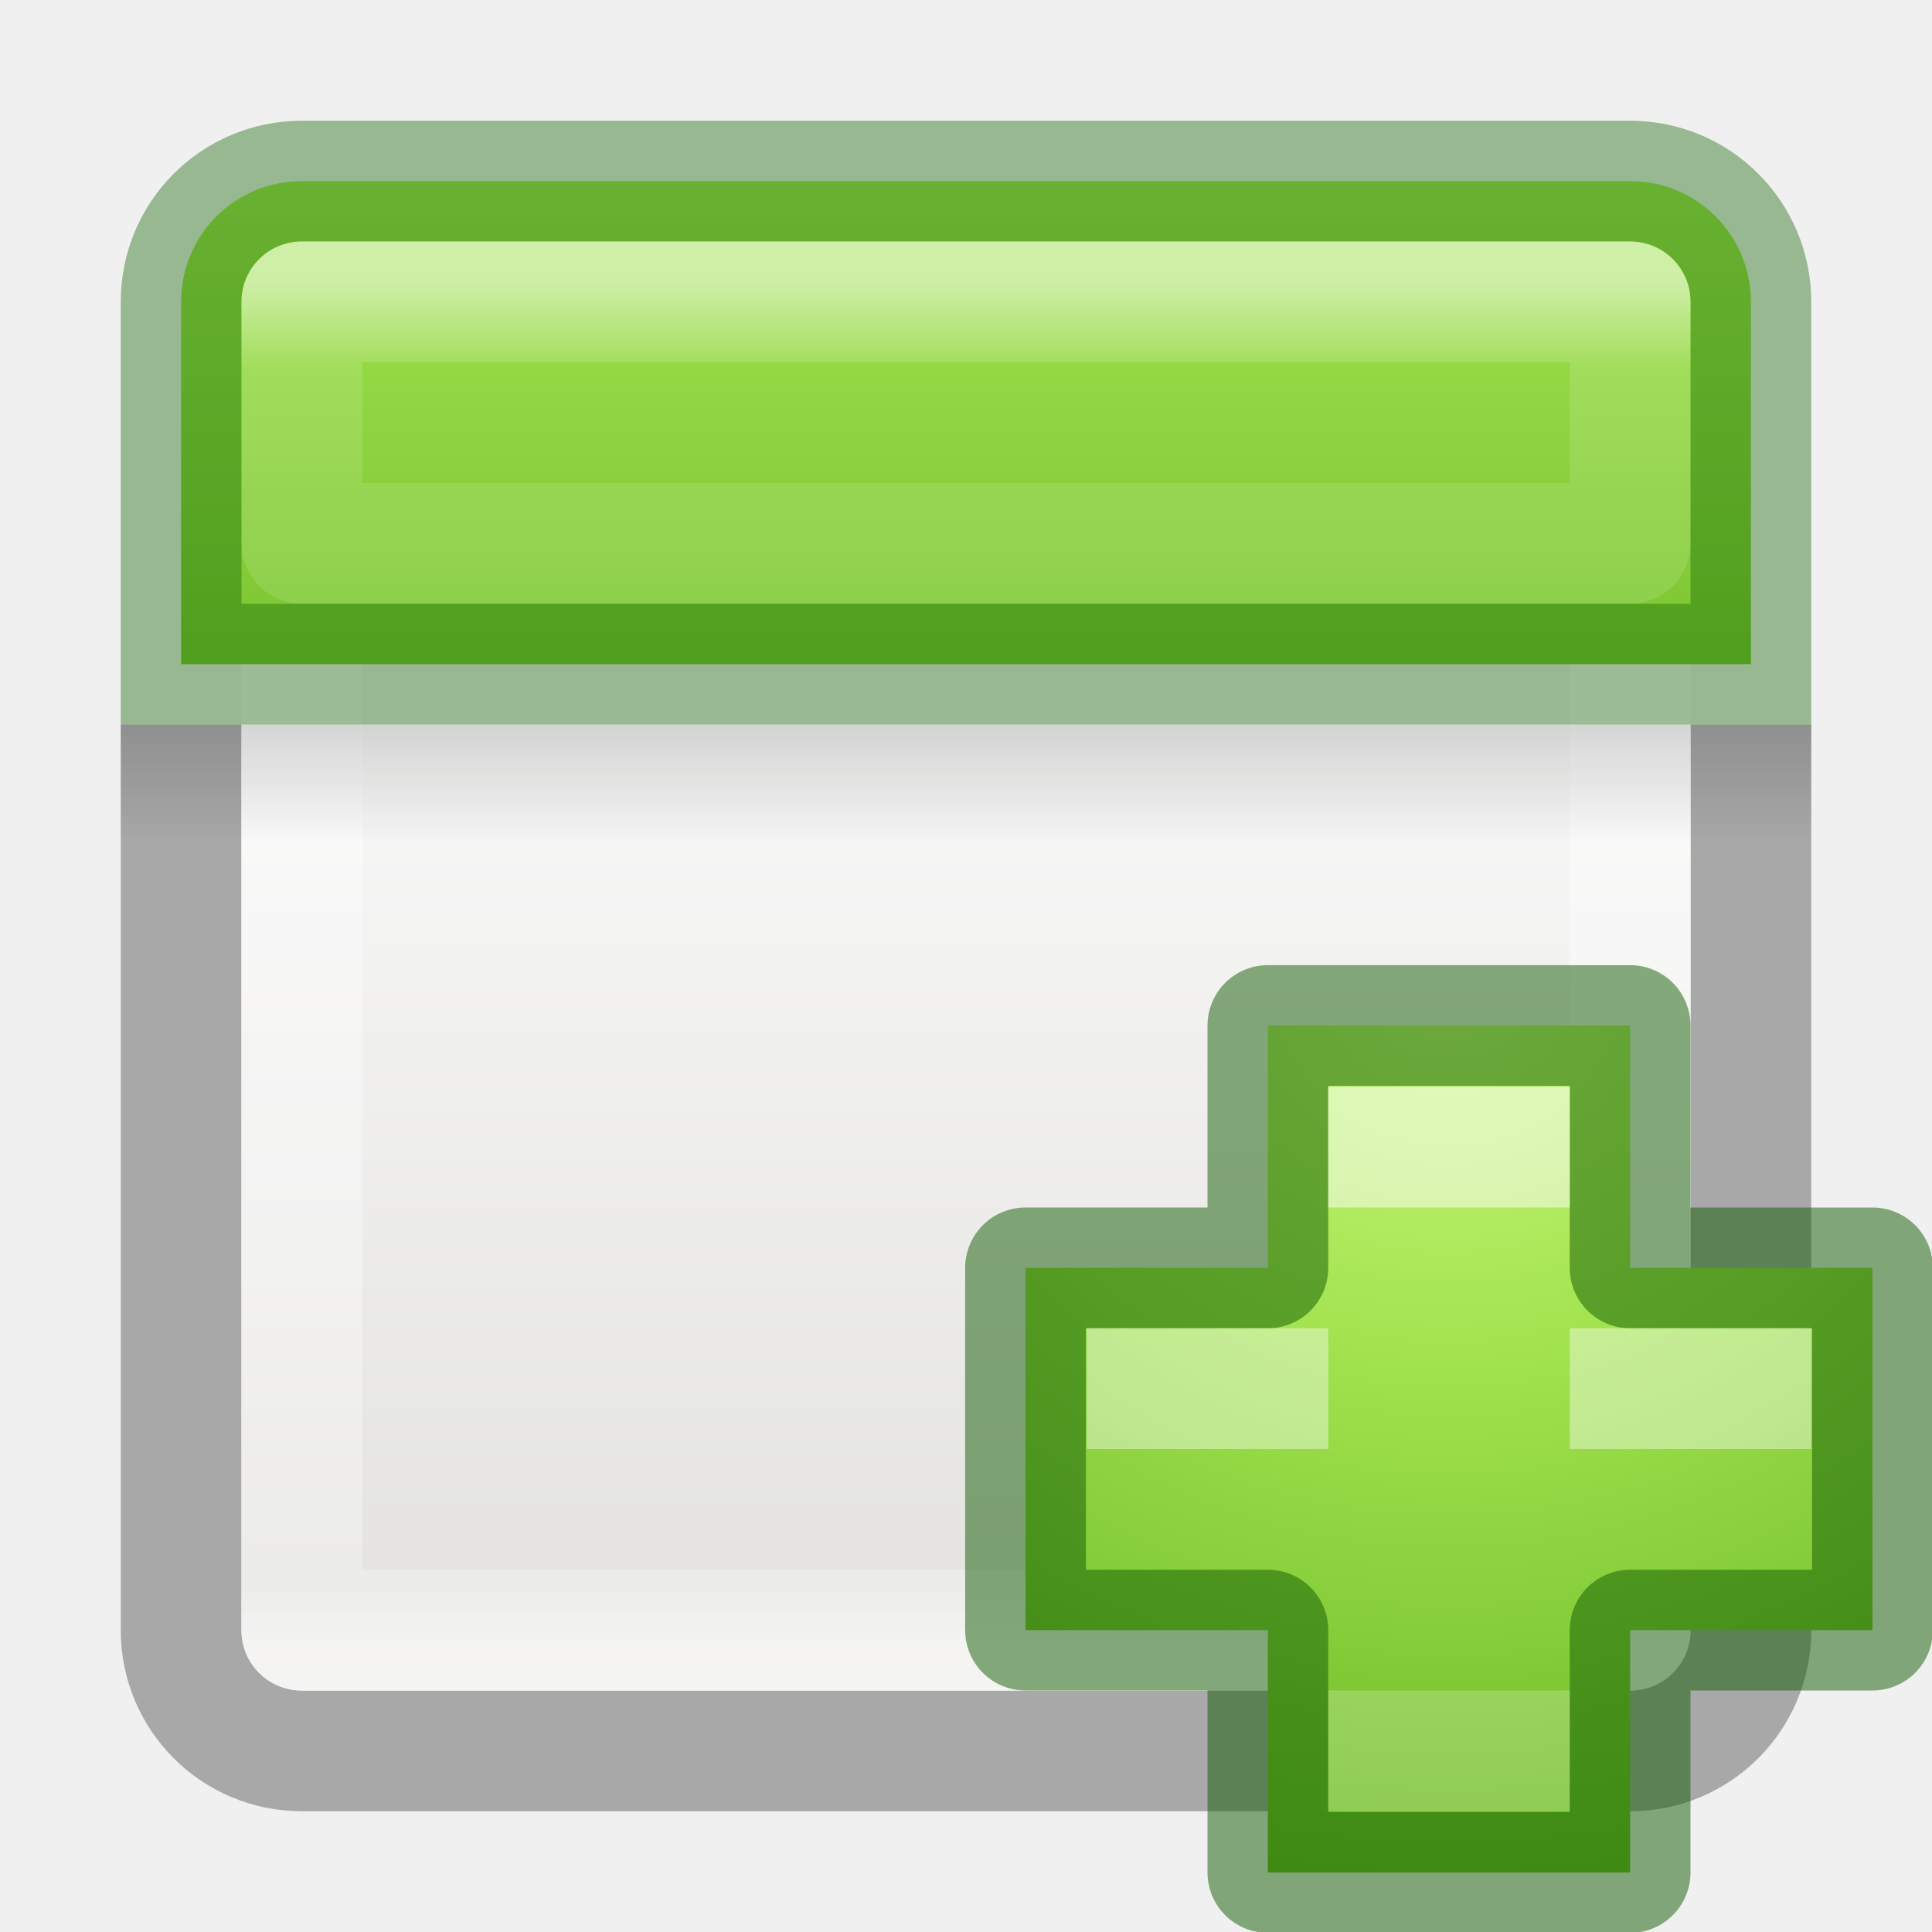
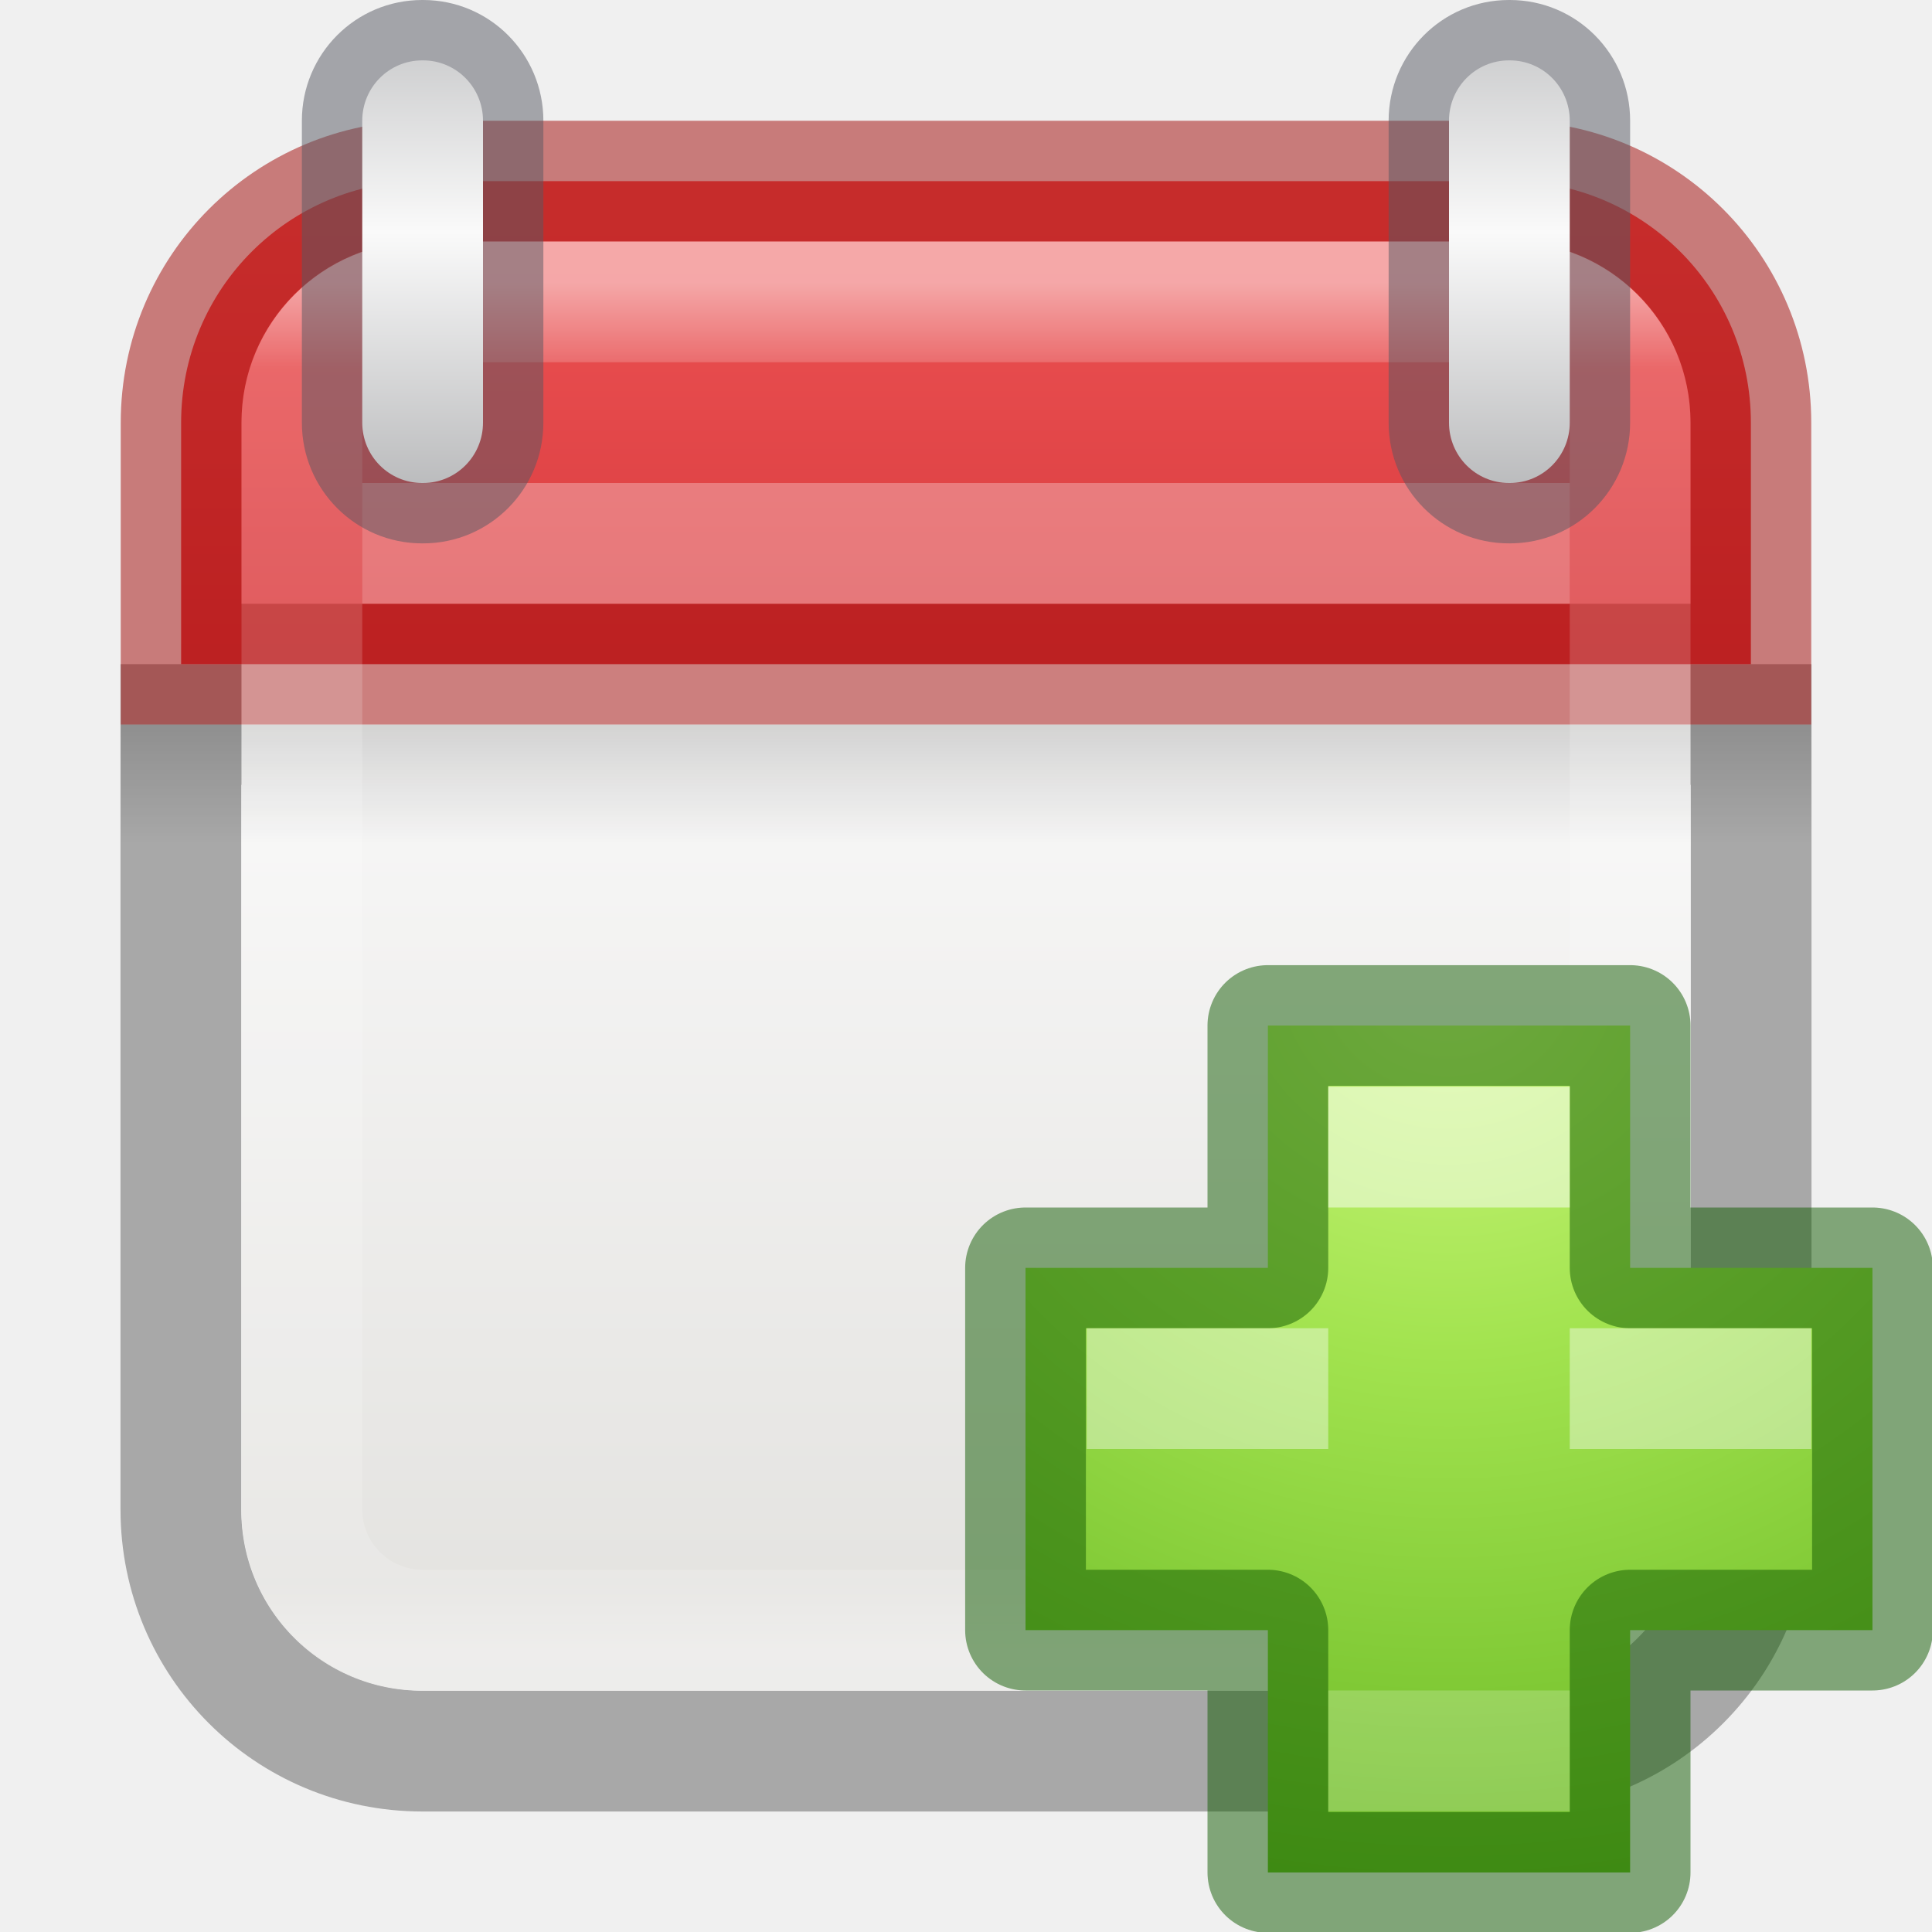
- <svg xmlns="http://www.w3.org/2000/svg" xmlns:xlink="http://www.w3.org/1999/xlink" version="1.1" width="16" height="16" id="svg3138">
-   <defs id="defs3140">
-     <linearGradient id="linearGradient3924-4-4-5">
-       <stop id="stop3926-0-5-5" style="stop-color:#ffffff;stop-opacity:1" offset="0" />
-       <stop id="stop3928-6-5-8" style="stop-color:#ffffff;stop-opacity:0.235" offset="0.063" />
-       <stop id="stop3930-2-2-3" style="stop-color:#ffffff;stop-opacity:0.157" offset="0.951" />
-       <stop id="stop3932-9-8-7" style="stop-color:#ffffff;stop-opacity:0.392" offset="1" />
+ <svg xmlns="http://www.w3.org/2000/svg" width="16" height="16" viewBox="0 0 16 16" fill="none" version="1.1" id="svg31">
+   <g clip-path="url(#clip0_131_644)" id="g15">
+     <path opacity="0.3" d="M1.498 6V12.502C1.498 13.61 2.39 14.502 3.498 14.502H12.502C13.61 14.502 14.502 13.61 14.502 12.502V6H1.498Z" stroke="black" id="path1" />
+     <path d="M2 5.488V12.5C2 13.331 2.669 14 3.5 14H12.5C13.331 14 14 13.331 14 12.5V5.488H2Z" fill="url(#paint0_linear_131_644)" id="path2" />
+     <path opacity="0.15" d="M15 6H1V7H15V6Z" fill="url(#paint1_linear_131_644)" id="path3" />
+     <path d="M3.5 1.5C2.392 1.5 1.5 2.392 1.5 3.5V5.5H14.5V3.5C14.5 2.392 13.608 1.5 12.5 1.5H3.5Z" fill="url(#paint2_linear_131_644)" id="path4" />
+     <path d="M3.5 1.5C2.392 1.5 1.5 2.392 1.5 3.5V5.5H14.5V3.5C14.5 2.392 13.608 1.5 12.5 1.5H3.5Z" stroke="#A10705" stroke-opacity="0.5" stroke-linecap="round" id="path5" />
+     <path d="M12.5 2.5H3.5C2.948 2.5 2.5 2.948 2.5 3.5V12.5C2.5 13.052 2.948 13.5 3.5 13.5H12.5C13.052 13.5 13.5 13.052 13.5 12.5V3.5C13.5 2.948 13.052 2.5 12.5 2.5Z" stroke="url(#paint3_linear_131_644)" stroke-linecap="round" stroke-linejoin="round" id="path6" />
+     <path opacity="0.3" d="M3 4.5H13" stroke="white" id="path7" />
+     <path opacity="0.5" d="M13 1H12.5H13ZM13 3.5H13.5H13ZM4 1H3.5H4ZM4 3.5H4.5H4ZM13 1H13.5C13.5 0.449 13.057 0 12.503 0V0.5V1C12.504 1 12.503 1 12.502 1C12.501 0.999 12.5 0.999 12.5 0.999C12.5 0.999 12.5 0.999 12.5 0.998C12.5 0.998 12.5 0.998 12.5 1H13ZM12.503 0.5V0H12.497V0.5V1H12.503V0.5ZM12.497 0.5V0C11.943 0 11.5 0.449 11.5 1H12H12.5C12.5 0.998 12.5 0.998 12.5 0.998C12.5 0.999 12.5 0.999 12.5 0.999C12.5 0.999 12.499 0.999 12.498 1C12.497 1 12.496 1 12.497 1V0.5ZM12 1H11.5V3.5H12H12.5V1H12ZM12 3.5H11.5C11.5 4.051 11.943 4.5 12.497 4.5V4V3.5C12.496 3.5 12.497 3.5 12.498 3.5C12.499 3.501 12.5 3.501 12.5 3.501C12.5 3.501 12.5 3.501 12.5 3.502C12.5 3.502 12.5 3.502 12.5 3.5H12ZM12.497 4V4.5H12.503V4V3.5H12.497V4ZM12.503 4V4.5C13.057 4.5 13.5 4.051 13.5 3.5H13H12.5C12.5 3.502 12.5 3.502 12.5 3.502C12.5 3.501 12.5 3.501 12.5 3.501C12.5 3.501 12.501 3.501 12.502 3.5C12.503 3.5 12.504 3.5 12.503 3.5V4ZM13 3.5H13.5V1H13H12.5V3.5H13ZM4 1H4.5C4.5 0.449 4.057 0 3.503 0V0.5V1C3.504 1 3.503 1 3.502 1C3.501 0.999 3.5 0.999 3.5 0.999C3.5 0.999 3.5 0.999 3.5 0.998C3.5 0.998 3.5 0.998 3.5 1H4ZM3.503 0.5V0H3.497V0.5V1H3.503V0.5ZM3.497 0.5V0C2.943 0 2.5 0.449 2.5 1H3H3.5C3.5 0.998 3.5 0.998 3.5 0.998C3.5 0.999 3.5 0.999 3.5 0.999C3.5 0.999 3.499 0.999 3.498 1C3.497 1 3.496 1 3.497 1V0.5ZM3 1H2.5V3.5H3H3.5V1H3ZM3 3.5H2.5C2.5 4.051 2.943 4.5 3.497 4.5V4V3.5C3.496 3.5 3.497 3.5 3.498 3.5C3.499 3.501 3.5 3.501 3.5 3.501C3.5 3.501 3.5 3.501 3.5 3.502C3.5 3.502 3.5 3.502 3.5 3.5H3ZM3.497 4V4.5H3.503V4V3.5H3.497V4ZM3.503 4V4.5C4.057 4.5 4.5 4.051 4.5 3.5H4H3.5C3.5 3.502 3.5 3.502 3.5 3.502C3.5 3.501 3.5 3.501 3.5 3.501C3.5 3.501 3.501 3.501 3.502 3.5C3.503 3.5 3.504 3.5 3.503 3.5V4ZM4 3.5H4.5V1H4H3.5V3.5H4Z" fill="#555761" id="path8" />
+     <path fill-rule="evenodd" clip-rule="evenodd" d="M12.503 0.5C12.778 0.5 13 0.723 13 1V3.5C13 3.777 12.778 4 12.503 4H12.497C12.222 4 12 3.777 12 3.5V1C12 0.723 12.222 0.5 12.497 0.5H12.503ZM3.503 0.5C3.778 0.5 4 0.723 4 1V3.5C4 3.777 3.778 4 3.503 4H3.497C3.222 4 3 3.777 3 3.5V1C3 0.723 3.222 0.5 3.497 0.5H3.503Z" fill="url(#paint4_linear_131_644)" id="path9" />
+     <path d="M10.5 10.5V8.493H13.5V10.5H15.507V13.5H13.5V15.507H10.5V13.5H8.493V10.5H10.5Z" fill="url(#paint5_radial_131_644)" id="path10" />
+     <path opacity="0.5" d="M10.5 10.5V8.493H13.5V10.5H15.507V13.5H13.5V15.507H10.5V13.5H8.493V10.5H10.5Z" stroke="#0F5A00" stroke-linecap="round" stroke-linejoin="round" id="path11" />
+     <path opacity="0.5" d="M13 9H11V10H13V9Z" fill="white" id="path12" />
+     <path opacity="0.2" d="M13 14H11V15H13V14Z" fill="white" id="path13" />
+     <path opacity="0.4" d="M11 11H9V12H11V11Z" fill="white" id="path14" />
+     <path opacity="0.4" d="M15 11H13V12H15V11Z" fill="white" id="path15" />
+   </g>
+   <defs id="defs31">
+     <linearGradient id="paint0_linear_131_644" x1="8.28" y1="5.224" x2="8.28" y2="13.98" gradientUnits="userSpaceOnUse">
+       <stop stop-color="#FAFAFA" id="stop15" />
+       <stop offset="1" stop-color="#E2E1DE" id="stop16" />
    </linearGradient>
-     <linearGradient id="linearGradient3924-4-9">
-       <stop id="stop3926-0-1" style="stop-color:#ffffff;stop-opacity:1" offset="0" />
-       <stop id="stop3928-6-0" style="stop-color:#ffffff;stop-opacity:0.235" offset="0.063" />
-       <stop id="stop3930-2-3" style="stop-color:#ffffff;stop-opacity:0.157" offset="0.951" />
-       <stop id="stop3932-9-6" style="stop-color:#ffffff;stop-opacity:0.392" offset="1" />
+     <linearGradient id="paint1_linear_131_644" x1="7.984" y1="6" x2="7.984" y2="6.991" gradientUnits="userSpaceOnUse">
+       <stop id="stop17" />
+       <stop offset="1" stop-opacity="0" id="stop18" />
    </linearGradient>
-     <linearGradient id="linearGradient3510-9-7">
-       <stop id="stop3512-9-6" style="stop-color:#000000;stop-opacity:1" offset="0" />
-       <stop id="stop3514-9-1" style="stop-color:#000000;stop-opacity:0" offset="1" />
+     <linearGradient id="paint2_linear_131_644" x1="7.843" y1="1.712" x2="7.843" y2="8.943" gradientUnits="userSpaceOnUse">
+       <stop stop-color="#ED5353" id="stop19" />
+       <stop offset="1" stop-color="#C6262E" id="stop20" />
    </linearGradient>
-     <linearGradient x1="24" y1="5" x2="24" y2="43" id="linearGradient3047" xlink:href="#linearGradient3924-4-4-5" gradientUnits="userSpaceOnUse" gradientTransform="matrix(0.2972973,0,0,0.2972973,0.8648665,0.8648673)" />
-     <linearGradient x1="24" y1="5" x2="24" y2="43" id="linearGradient3055" xlink:href="#linearGradient3924-4-9" gradientUnits="userSpaceOnUse" gradientTransform="matrix(0.2972973,0,0,0.2972973,0.8648665,0.8648673)" />
-     <linearGradient x1="23.954" y1="15.999" x2="23.954" y2="19.963" id="linearGradient3058" xlink:href="#linearGradient3510-9-7" gradientUnits="userSpaceOnUse" gradientTransform="matrix(0.35,0,0,0.25,-0.3999984,1.999998)" />
-     <linearGradient id="linearGradient3242-7-3-8-0-4-58-06">
-       <stop id="stop3244-5-8-5-6-4-3-8" style="stop-color:#cdf87e;stop-opacity:1" offset="0" />
-       <stop id="stop3246-9-5-1-5-3-0-7" style="stop-color:#a2e34f;stop-opacity:1" offset="0.262" />
-       <stop id="stop3248-7-2-0-7-5-35-9" style="stop-color:#68b723;stop-opacity:1" offset="0.661" />
-       <stop id="stop3250-8-2-8-5-6-40-4" style="stop-color:#1d7e0d;stop-opacity:1" offset="1" />
+     <linearGradient id="paint3_linear_131_644" x1="8" y1="2.351" x2="8" y2="13.649" gradientUnits="userSpaceOnUse">
+       <stop stop-color="white" stop-opacity="0.5" id="stop21" />
+       <stop offset="0.063" stop-color="white" stop-opacity="0.16" id="stop22" />
+       <stop offset="0.951" stop-color="white" stop-opacity="0.157" id="stop23" />
+       <stop offset="1" stop-color="white" stop-opacity="0.392" id="stop24" />
    </linearGradient>
-     <linearGradient x1="25.132" y1="15.5" x2="25.132" y2="48.396" id="linearGradient3161-6" xlink:href="#linearGradient4658-0-7" gradientUnits="userSpaceOnUse" gradientTransform="matrix(0.2775623,0,0,0.266149,1.304602,1.099138)" />
-     <linearGradient id="linearGradient4658-0-7">
-       <stop id="stop4660-1-0" style="stop-color:#fafafa;stop-opacity:1" offset="0" />
-       <stop id="stop4662-0-9" style="stop-color:#e2e1de;stop-opacity:1" offset="1" />
+     <linearGradient id="paint4_linear_131_644" x1="2.75" y1="-0.703" x2="2.75" y2="4.547" gradientUnits="userSpaceOnUse">
+       <stop stop-color="#ABACAE" id="stop25" />
+       <stop offset="0.5" stop-color="#FAFAFA" id="stop26" />
+       <stop offset="1" stop-color="#ABACAE" id="stop27" />
    </linearGradient>
-     <linearGradient id="linearGradient3924-4-4-5-7">
-       <stop id="stop3926-0-5-5-4" style="stop-color:#ffffff;stop-opacity:1" offset="0" />
-       <stop id="stop3928-6-5-8-5" style="stop-color:#ffffff;stop-opacity:0.235" offset="0.063" />
-       <stop id="stop3930-2-2-3-6" style="stop-color:#ffffff;stop-opacity:0.157" offset="0.951" />
-       <stop id="stop3932-9-8-7-0" style="stop-color:#ffffff;stop-opacity:0.392" offset="1" />
-     </linearGradient>
-     <linearGradient x1="24" y1="5" x2="24" y2="43" id="linearGradient4003" xlink:href="#linearGradient3924-4-4-5-7" gradientUnits="userSpaceOnUse" gradientTransform="matrix(0.2972973,0,0,0.2972973,0.8648665,0.8648673)" />
-     <linearGradient x1="24.17" y1="-12.242" x2="24.17" y2="48.934" id="linearGradient3151-0" xlink:href="#linearGradient3242-7-3-8-0-4-58-06-2" gradientUnits="userSpaceOnUse" gradientTransform="matrix(0.2363636,0,0,0.2363636,0.436364,0.7258469)" />
-     <linearGradient id="linearGradient3242-7-3-8-0-4-58-06-2">
-       <stop id="stop3244-5-8-5-6-4-3-8-6" style="stop-color:#cdf87e;stop-opacity:1" offset="0" />
-       <stop id="stop3246-9-5-1-5-3-0-7-2" style="stop-color:#a2e34f;stop-opacity:1" offset="0.262" />
-       <stop id="stop3248-7-2-0-7-5-35-9-6" style="stop-color:#68b723;stop-opacity:1" offset="0.661" />
-       <stop id="stop3250-8-2-8-5-6-40-4-8" style="stop-color:#1d7e0d;stop-opacity:1" offset="1" />
-     </linearGradient>
-     <radialGradient cx="64.575" cy="48.605" r="31" fx="64.575" fy="48.605" id="radialGradient3259" xlink:href="#linearGradient3242-7-3-8-0-4-58-06" gradientUnits="userSpaceOnUse" gradientTransform="matrix(0,0.3852883,-0.4195884,0,32.3895,-16.79301)" />
+     <radialGradient id="paint5_radial_131_644" cx="0" cy="0" r="1" gradientUnits="userSpaceOnUse" gradientTransform="translate(11.9952 8.08707) rotate(90) scale(11.9439 13.0072)">
+       <stop stop-color="#CDF87E" id="stop28" />
+       <stop offset="0.262" stop-color="#A2E34F" id="stop29" />
+       <stop offset="0.661" stop-color="#68B723" id="stop30" />
+       <stop offset="1" stop-color="#1D7E0D" id="stop31" />
+     </radialGradient>
+     <clipPath id="clip0_131_644">
+       <rect width="16" height="16" fill="white" id="rect31" />
+     </clipPath>
  </defs>
-   <path d="m 1.5,6 0,7.5 c 0,0.554 0.446,1 1,1 l 11,0 c 0.554,0 1,-0.446 1,-1 l 0,-7.5" id="rect5505-7-6-6" style="opacity:0.3;color:#000000;fill:none;stroke:#000000;stroke-width:1;stroke-linecap:butt;stroke-linejoin:miter;stroke-miterlimit:4;stroke-opacity:1;stroke-dasharray:none;stroke-dashoffset:0;marker:none;visibility:visible;display:inline;overflow:visible;enable-background:accumulate" />
-   <path d="m 2,6 0,7.5 C 2,13.777 2.223,14 2.5,14 l 11,0 C 13.777,14 14,13.777 14,13.5 L 14,6 2,6 z" id="rect5505-7-6" style="color:#000000;fill:url(#linearGradient3161-6);fill-opacity:1;fill-rule:nonzero;stroke:none;stroke-width:1;marker:none;visibility:visible;display:inline;overflow:visible;enable-background:accumulate" />
-   <rect width="11" height="11" x="2.5" y="2.5" id="rect6741-0-3-9" style="fill:none;stroke:url(#linearGradient3055);stroke-width:1;stroke-linecap:round;stroke-linejoin:round;stroke-miterlimit:4;stroke-opacity:1;stroke-dasharray:none;stroke-dashoffset:0" />
-   <path d="m 2.5,2.5 11,0 0,11 -11,0 z" id="rect6741-0-3-8-0" style="fill:none;stroke:url(#linearGradient3047);stroke-width:1;stroke-linecap:round;stroke-linejoin:round;stroke-miterlimit:4;stroke-opacity:1;stroke-dashoffset:0" />
-   <rect width="14" height="1" rx="0" ry="0" x="1" y="6" id="rect3508-1-7" style="opacity:0.15;fill:url(#linearGradient3058);fill-opacity:1;fill-rule:nonzero;stroke:none;stroke-width:1;marker:none;visibility:visible;display:inline;overflow:visible;enable-background:accumulate" />
-   <path d="m 2.5,1.5 c -0.554,0 -1,0.446 -1,1 l 0,3 13,0 0,-3 c 0,-0.554 -0.446,-1 -1,-1 z" id="rect5505-3-1" style="color:#000000;fill:url(#linearGradient3151-0);fill-opacity:1;fill-rule:nonzero;stroke:none;stroke-width:1;marker:none;visibility:visible;display:inline;overflow:visible;enable-background:accumulate" />
-   <path d="m 2.5,1.5 c -0.554,0 -1,0.446 -1,1 l 0,3 13,0 0,-3 c 0,-0.554 -0.446,-1 -1,-1 z" id="rect5505-3-1-0" style="opacity:0.4;color:#000000;fill:none;stroke:#126400;stroke-width:1;stroke-linecap:round;stroke-linejoin:miter;stroke-miterlimit:4;stroke-opacity:1;stroke-dasharray:none;stroke-dashoffset:0;marker:none;visibility:visible;display:inline;overflow:visible;enable-background:accumulate" />
-   <path d="m 2.5,2.5 0,2 11,0 0,-2 z" id="rect6741-0-3-8-0-6" style="opacity:0.5;fill:none;stroke:url(#linearGradient4003);stroke-width:1;stroke-linecap:round;stroke-linejoin:round;stroke-miterlimit:4;stroke-opacity:1;stroke-dashoffset:0" />
-   <g id="g4351">
-     <path d="M 10.5,10.5 V 8.493 h 3 V 10.5 h 2.007 v 3 H 13.5 v 2.007 h -3 V 13.5 H 8.493 v -3 z" id="path2262" style="color:#000000;display:inline;overflow:visible;visibility:visible;fill:url(#radialGradient3259);fill-opacity:1;fill-rule:nonzero;stroke:none;stroke-width:0.985;stroke-linecap:round;stroke-linejoin:round;stroke-miterlimit:4;stroke-dasharray:none;stroke-dashoffset:0;stroke-opacity:1;marker:none;enable-background:accumulate" />
-     <path d="M 10.5,10.5 V 8.493 h 3 V 10.5 h 2.007 v 3 H 13.5 v 2.007 h -3 V 13.5 H 8.493 v -3 z" id="path2262-5" style="color:#000000;clip-rule:nonzero;display:inline;overflow:visible;visibility:visible;opacity:0.5;isolation:auto;mix-blend-mode:normal;color-interpolation:sRGB;color-interpolation-filters:linearRGB;solid-color:#000000;solid-opacity:1;fill:none;fill-opacity:1;fill-rule:nonzero;stroke:#0f5a00;stroke-width:1;stroke-linecap:round;stroke-linejoin:round;stroke-miterlimit:4;stroke-dasharray:none;stroke-dashoffset:0;stroke-opacity:1;marker:none;color-rendering:auto;image-rendering:auto;shape-rendering:auto;text-rendering:auto;enable-background:accumulate" />
-     <rect y="9" x="11" height="1" width="2" id="rect4304" style="color:#000000;clip-rule:nonzero;display:inline;overflow:visible;visibility:visible;opacity:0.5;isolation:auto;mix-blend-mode:normal;color-interpolation:sRGB;color-interpolation-filters:linearRGB;solid-color:#000000;solid-opacity:1;fill:#ffffff;fill-opacity:1;fill-rule:nonzero;stroke:none;stroke-width:1;stroke-linecap:round;stroke-linejoin:round;stroke-miterlimit:4;stroke-dasharray:none;stroke-dashoffset:0;stroke-opacity:1;marker:none;color-rendering:auto;image-rendering:auto;shape-rendering:auto;text-rendering:auto;enable-background:accumulate" />
-     <rect y="14" x="11" height="1" width="2" id="rect4304-6" style="color:#000000;clip-rule:nonzero;display:inline;overflow:visible;visibility:visible;opacity:0.2;isolation:auto;mix-blend-mode:normal;color-interpolation:sRGB;color-interpolation-filters:linearRGB;solid-color:#000000;solid-opacity:1;fill:#ffffff;fill-opacity:1;fill-rule:nonzero;stroke:none;stroke-width:1;stroke-linecap:round;stroke-linejoin:round;stroke-miterlimit:4;stroke-dasharray:none;stroke-dashoffset:0;stroke-opacity:1;marker:none;color-rendering:auto;image-rendering:auto;shape-rendering:auto;text-rendering:auto;enable-background:accumulate" />
-     <rect y="11" x="9" height="1" width="2" id="rect4304-6-2" style="color:#000000;clip-rule:nonzero;display:inline;overflow:visible;visibility:visible;opacity:0.4;isolation:auto;mix-blend-mode:normal;color-interpolation:sRGB;color-interpolation-filters:linearRGB;solid-color:#000000;solid-opacity:1;fill:#ffffff;fill-opacity:1;fill-rule:nonzero;stroke:none;stroke-width:1;stroke-linecap:round;stroke-linejoin:round;stroke-miterlimit:4;stroke-dasharray:none;stroke-dashoffset:0;stroke-opacity:1;marker:none;color-rendering:auto;image-rendering:auto;shape-rendering:auto;text-rendering:auto;enable-background:accumulate" />
-     <rect y="11" x="13" height="1" width="2" id="rect4304-6-2-4" style="color:#000000;clip-rule:nonzero;display:inline;overflow:visible;visibility:visible;opacity:0.4;isolation:auto;mix-blend-mode:normal;color-interpolation:sRGB;color-interpolation-filters:linearRGB;solid-color:#000000;solid-opacity:1;fill:#ffffff;fill-opacity:1;fill-rule:nonzero;stroke:none;stroke-width:1;stroke-linecap:round;stroke-linejoin:round;stroke-miterlimit:4;stroke-dasharray:none;stroke-dashoffset:0;stroke-opacity:1;marker:none;color-rendering:auto;image-rendering:auto;shape-rendering:auto;text-rendering:auto;enable-background:accumulate" />
-   </g>
</svg>
